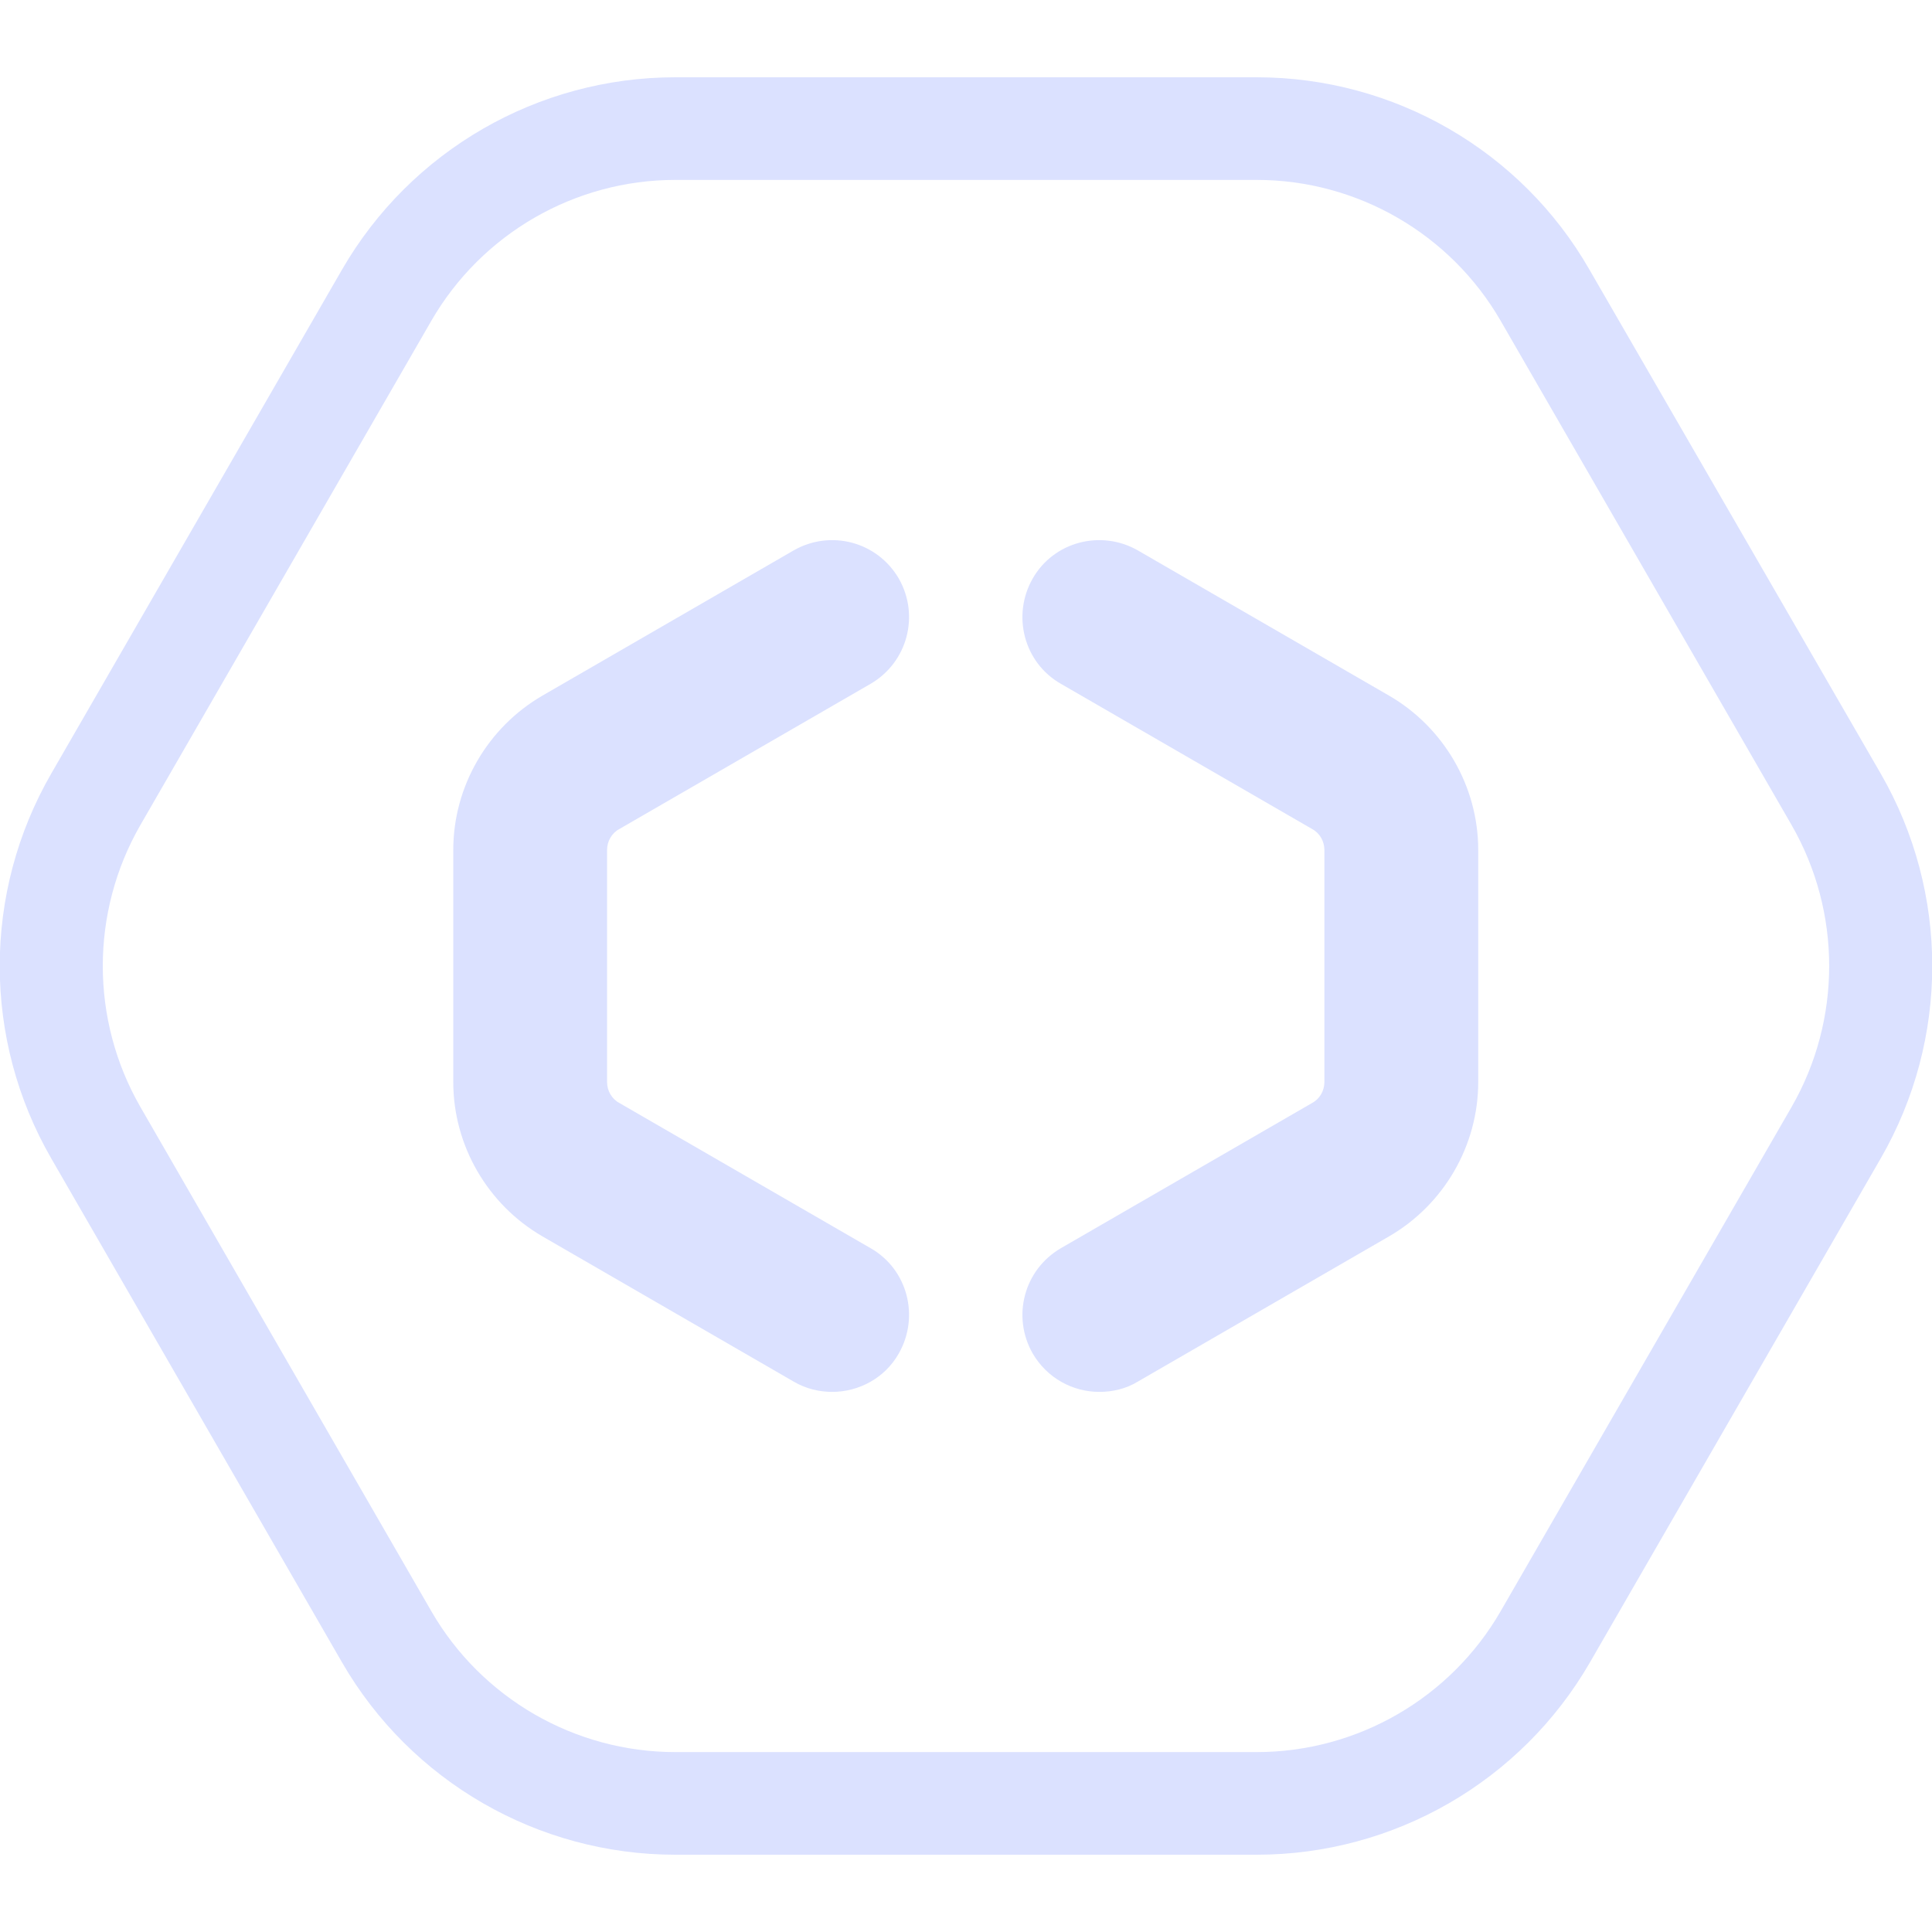
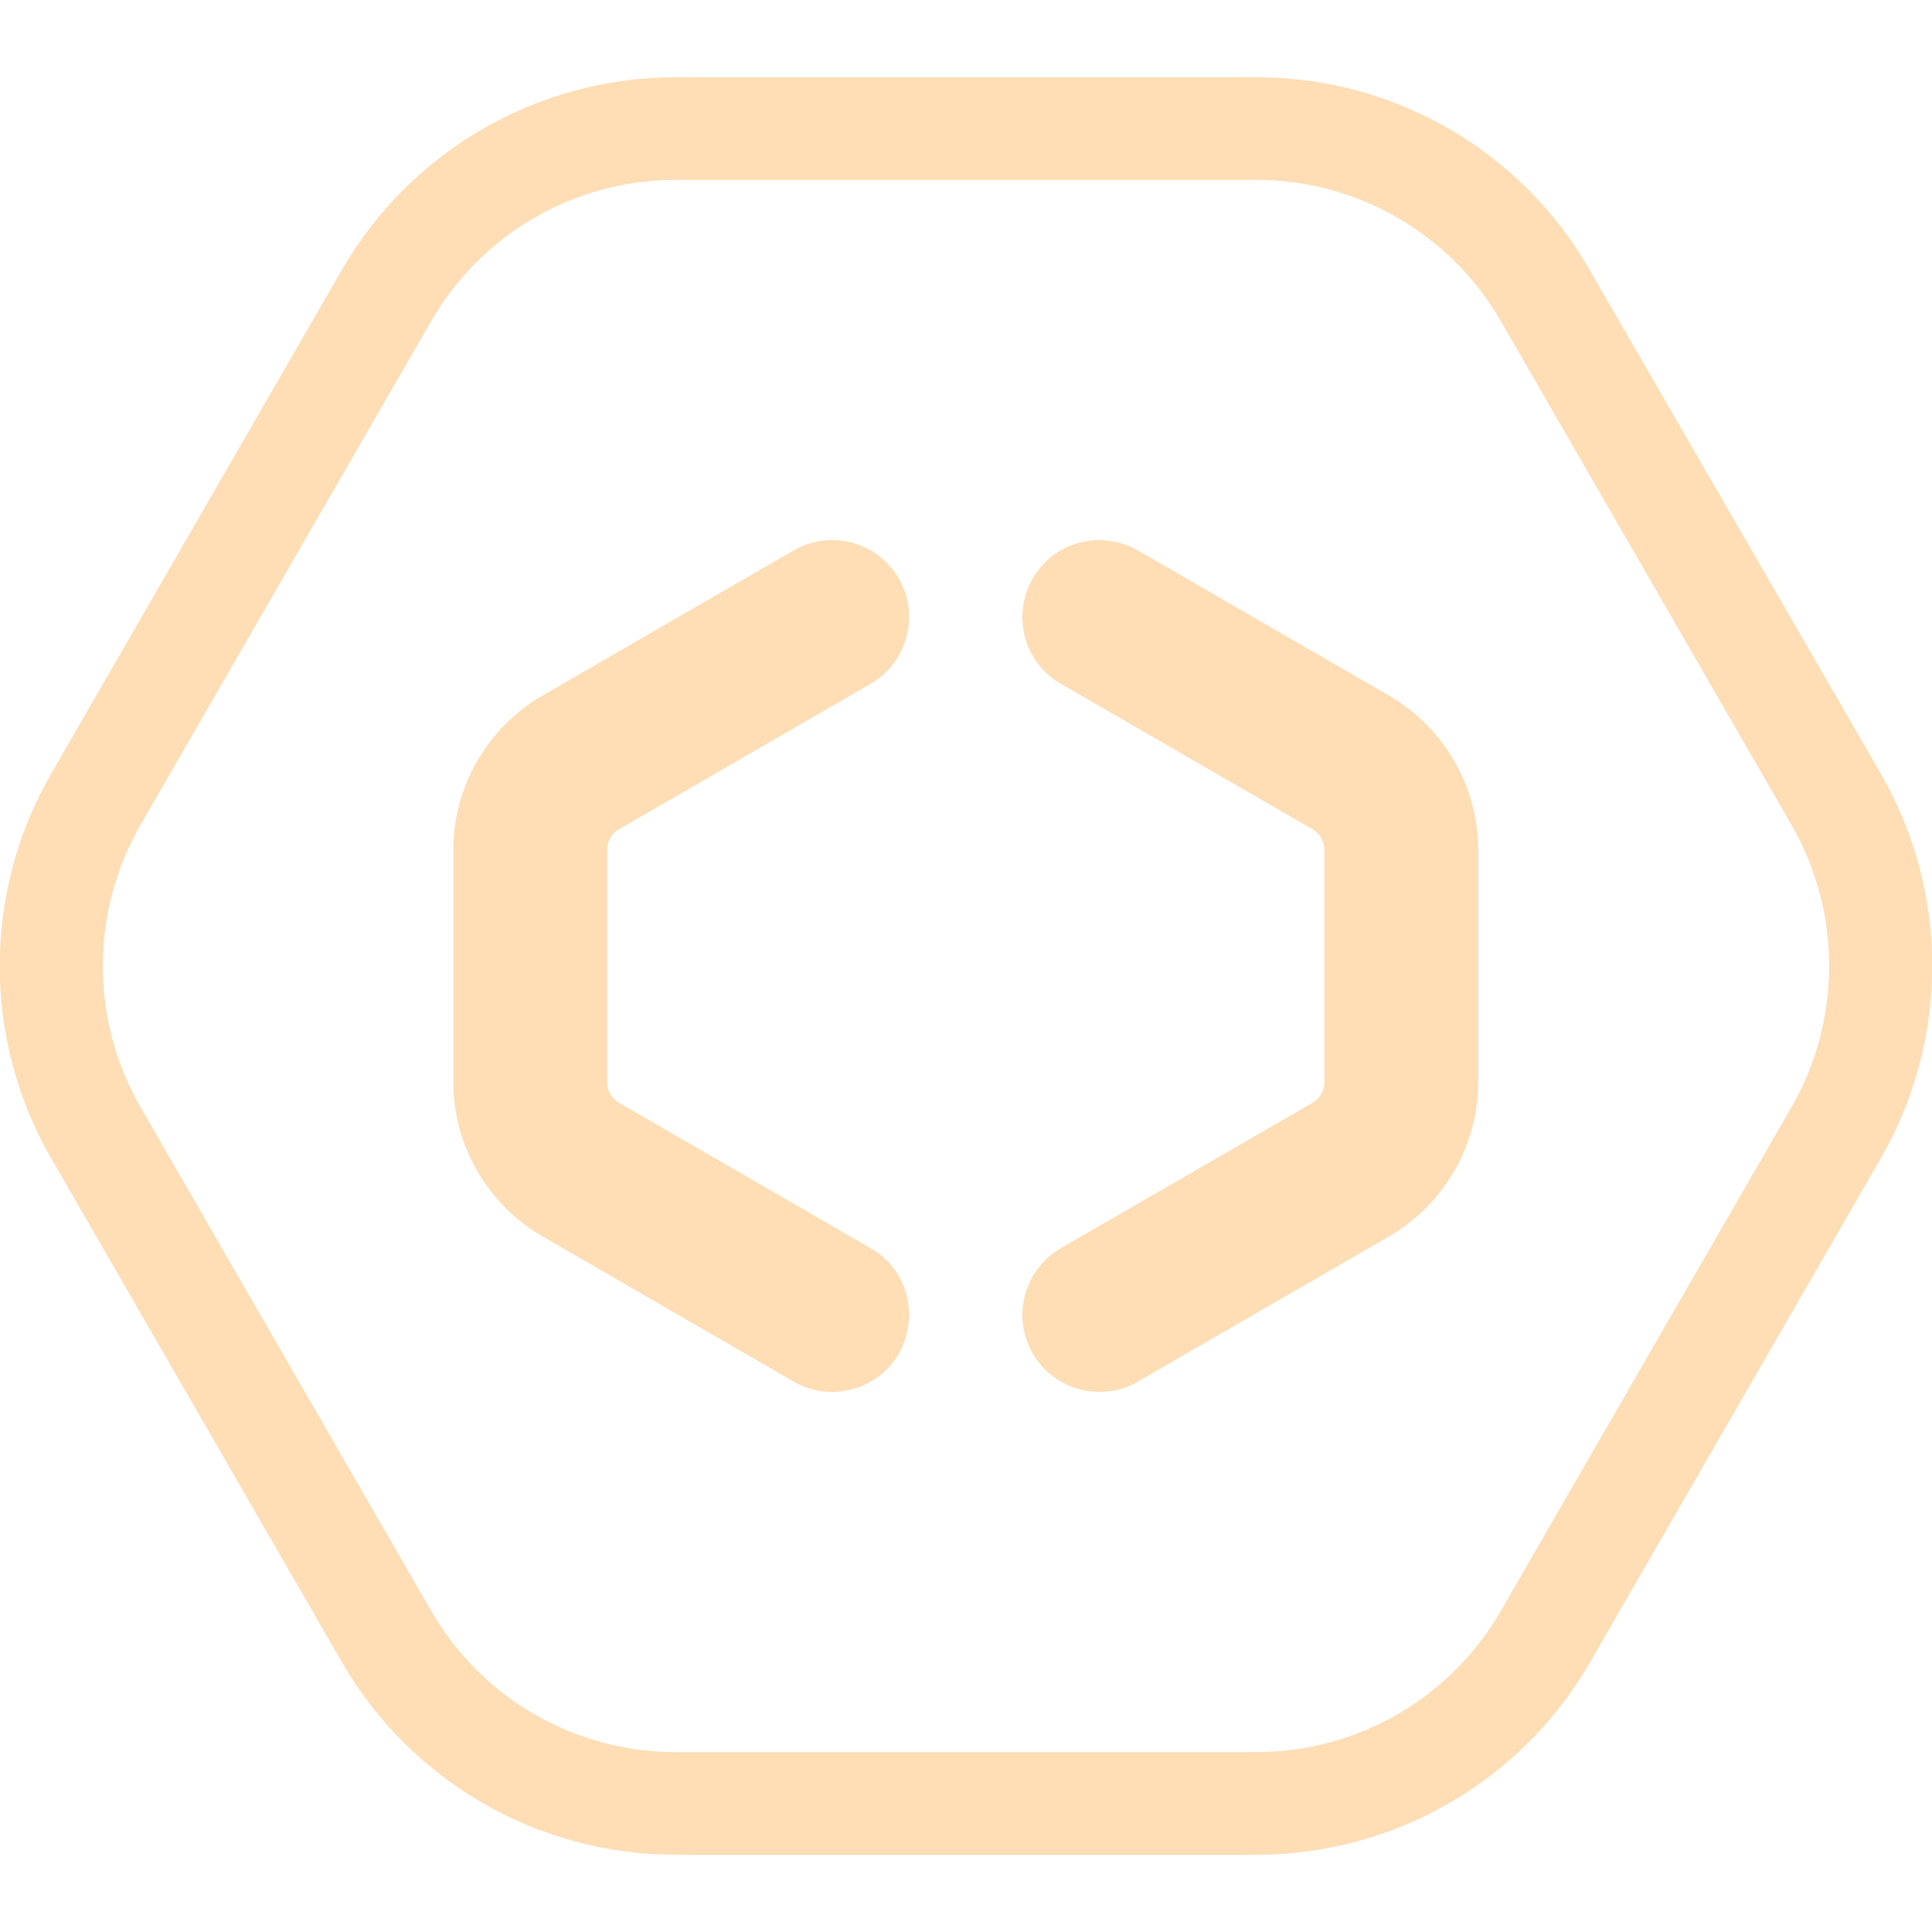
<svg xmlns="http://www.w3.org/2000/svg" width="100" height="100" viewBox="0 0 100 100" fill="none">
  <g clip-path="url(#clip0)">
-     <path d="M65.047 9.312C70.249 9.312 75.079 12.101 77.68 16.616L92.728 42.696C95.328 47.211 95.328 52.789 92.728 57.304L77.68 83.385C75.079 87.9 70.249 90.688 65.047 90.688H34.952C29.75 90.688 24.92 87.9 22.319 83.385L7.271 57.304C4.67 52.789 4.67 47.211 7.271 42.696L22.319 16.616C24.92 12.101 29.75 9.312 34.952 9.312H65.047ZM65.047 4H34.952C27.839 4 21.257 7.798 17.701 13.96L2.653 40.04C-0.903 46.202 -0.903 53.798 2.653 59.96L17.701 86.04C21.257 92.202 27.839 96 34.952 96H65.047C72.16 96 78.741 92.202 82.298 86.04L97.345 59.96C100.902 53.798 100.902 46.202 97.345 40.04L82.271 13.96C78.741 7.798 72.16 4 65.047 4Z" fill="#dbe1ff" />
-     <path d="M43.073 72.044C42.41 72.044 41.72 71.885 41.083 71.513L28.079 63.996C25.239 62.35 23.461 59.296 23.461 56.002V43.998C23.461 40.704 25.239 37.65 28.079 36.004L41.083 28.487C42.994 27.398 45.409 28.036 46.523 29.948C47.611 31.86 46.974 34.277 45.064 35.393L32.059 42.909C31.661 43.121 31.422 43.546 31.422 43.998V56.002C31.422 56.454 31.661 56.879 32.059 57.091L45.064 64.607C46.974 65.696 47.611 68.14 46.523 70.052C45.807 71.327 44.453 72.044 43.073 72.044Z" fill="#dbe1ff" />
-     <path d="M56.9 72.044C55.52 72.044 54.193 71.327 53.45 70.052C52.362 68.14 52.999 65.723 54.91 64.607L67.914 57.091C68.312 56.879 68.551 56.454 68.551 56.002V43.998C68.551 43.546 68.312 43.121 67.914 42.909L54.91 35.393C52.999 34.304 52.362 31.86 53.45 29.948C54.538 28.036 56.98 27.398 58.891 28.487L71.895 36.004C74.735 37.65 76.513 40.704 76.513 43.998V56.002C76.513 59.296 74.735 62.35 71.895 63.996L58.891 71.513C58.28 71.885 57.59 72.044 56.9 72.044Z" fill="#dbe1ff" />
+     <path d="M65.047 9.312C70.249 9.312 75.079 12.101 77.68 16.616L92.728 42.696C95.328 47.211 95.328 52.789 92.728 57.304L77.68 83.385C75.079 87.9 70.249 90.688 65.047 90.688H34.952C29.75 90.688 24.92 87.9 22.319 83.385L7.271 57.304C4.67 52.789 4.67 47.211 7.271 42.696L22.319 16.616C24.92 12.101 29.75 9.312 34.952 9.312H65.047ZM65.047 4H34.952C27.839 4 21.257 7.798 17.701 13.96L2.653 40.04C-0.903 46.202 -0.903 53.798 2.653 59.96L17.701 86.04C21.257 92.202 27.839 96 34.952 96H65.047C72.16 96 78.741 92.202 82.298 86.04L97.345 59.96C100.902 53.798 100.902 46.202 97.345 40.04L82.271 13.96C78.741 7.798 72.16 4 65.047 4Z" fill="#ffddb5" />
+     <path d="M43.073 72.044C42.41 72.044 41.72 71.885 41.083 71.513L28.079 63.996C25.239 62.35 23.461 59.296 23.461 56.002V43.998C23.461 40.704 25.239 37.65 28.079 36.004L41.083 28.487C42.994 27.398 45.409 28.036 46.523 29.948C47.611 31.86 46.974 34.277 45.064 35.393L32.059 42.909C31.661 43.121 31.422 43.546 31.422 43.998V56.002C31.422 56.454 31.661 56.879 32.059 57.091L45.064 64.607C46.974 65.696 47.611 68.14 46.523 70.052C45.807 71.327 44.453 72.044 43.073 72.044Z" fill="#ffddb5" />
+     <path d="M56.9 72.044C55.52 72.044 54.193 71.327 53.45 70.052C52.362 68.14 52.999 65.723 54.91 64.607L67.914 57.091C68.312 56.879 68.551 56.454 68.551 56.002V43.998C68.551 43.546 68.312 43.121 67.914 42.909L54.91 35.393C52.999 34.304 52.362 31.86 53.45 29.948C54.538 28.036 56.98 27.398 58.891 28.487L71.895 36.004C74.735 37.65 76.513 40.704 76.513 43.998V56.002C76.513 59.296 74.735 62.35 71.895 63.996L58.891 71.513C58.28 71.885 57.59 72.044 56.9 72.044Z" fill="#ffddb5" />
  </g>
  <defs>
    <clipPath id="clip0">
-       <rect width="100" height="92" fill="#dbe1ff" transform="translate(0 4)" />
+       <rect width="100" height="92" fill="#ffddb5" transform="translate(0 4)" />
    </clipPath>
  </defs>
</svg>
